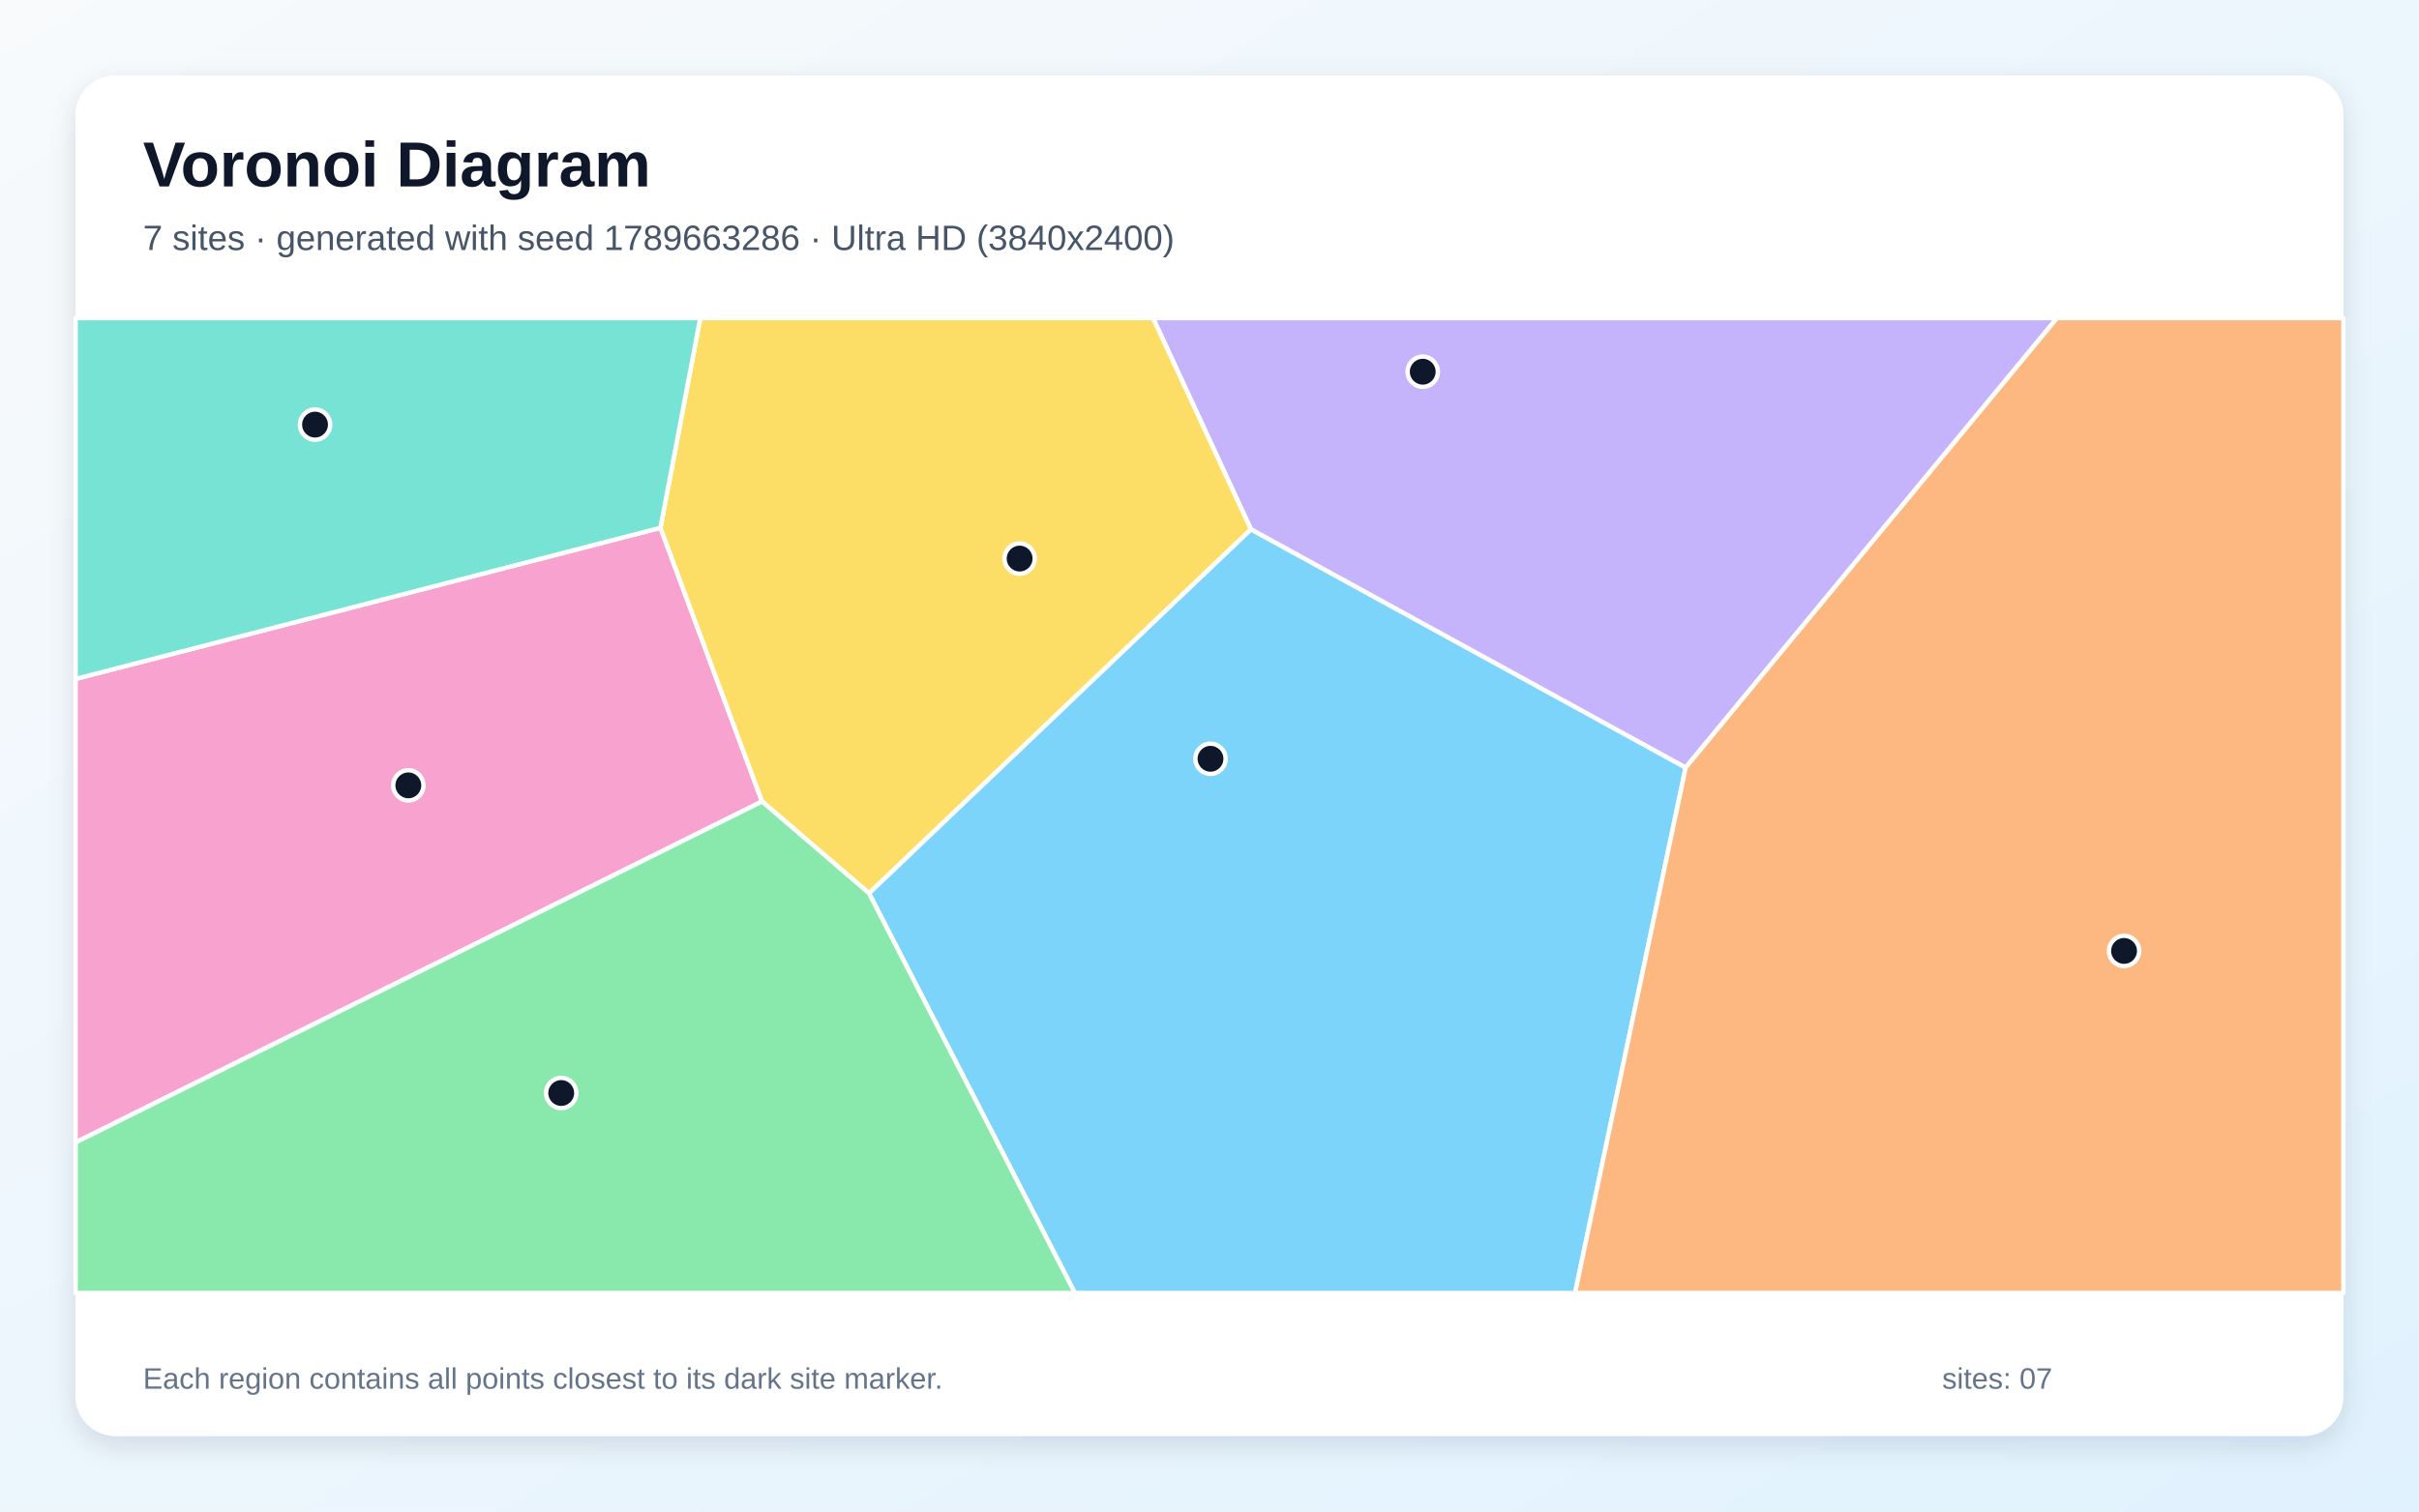
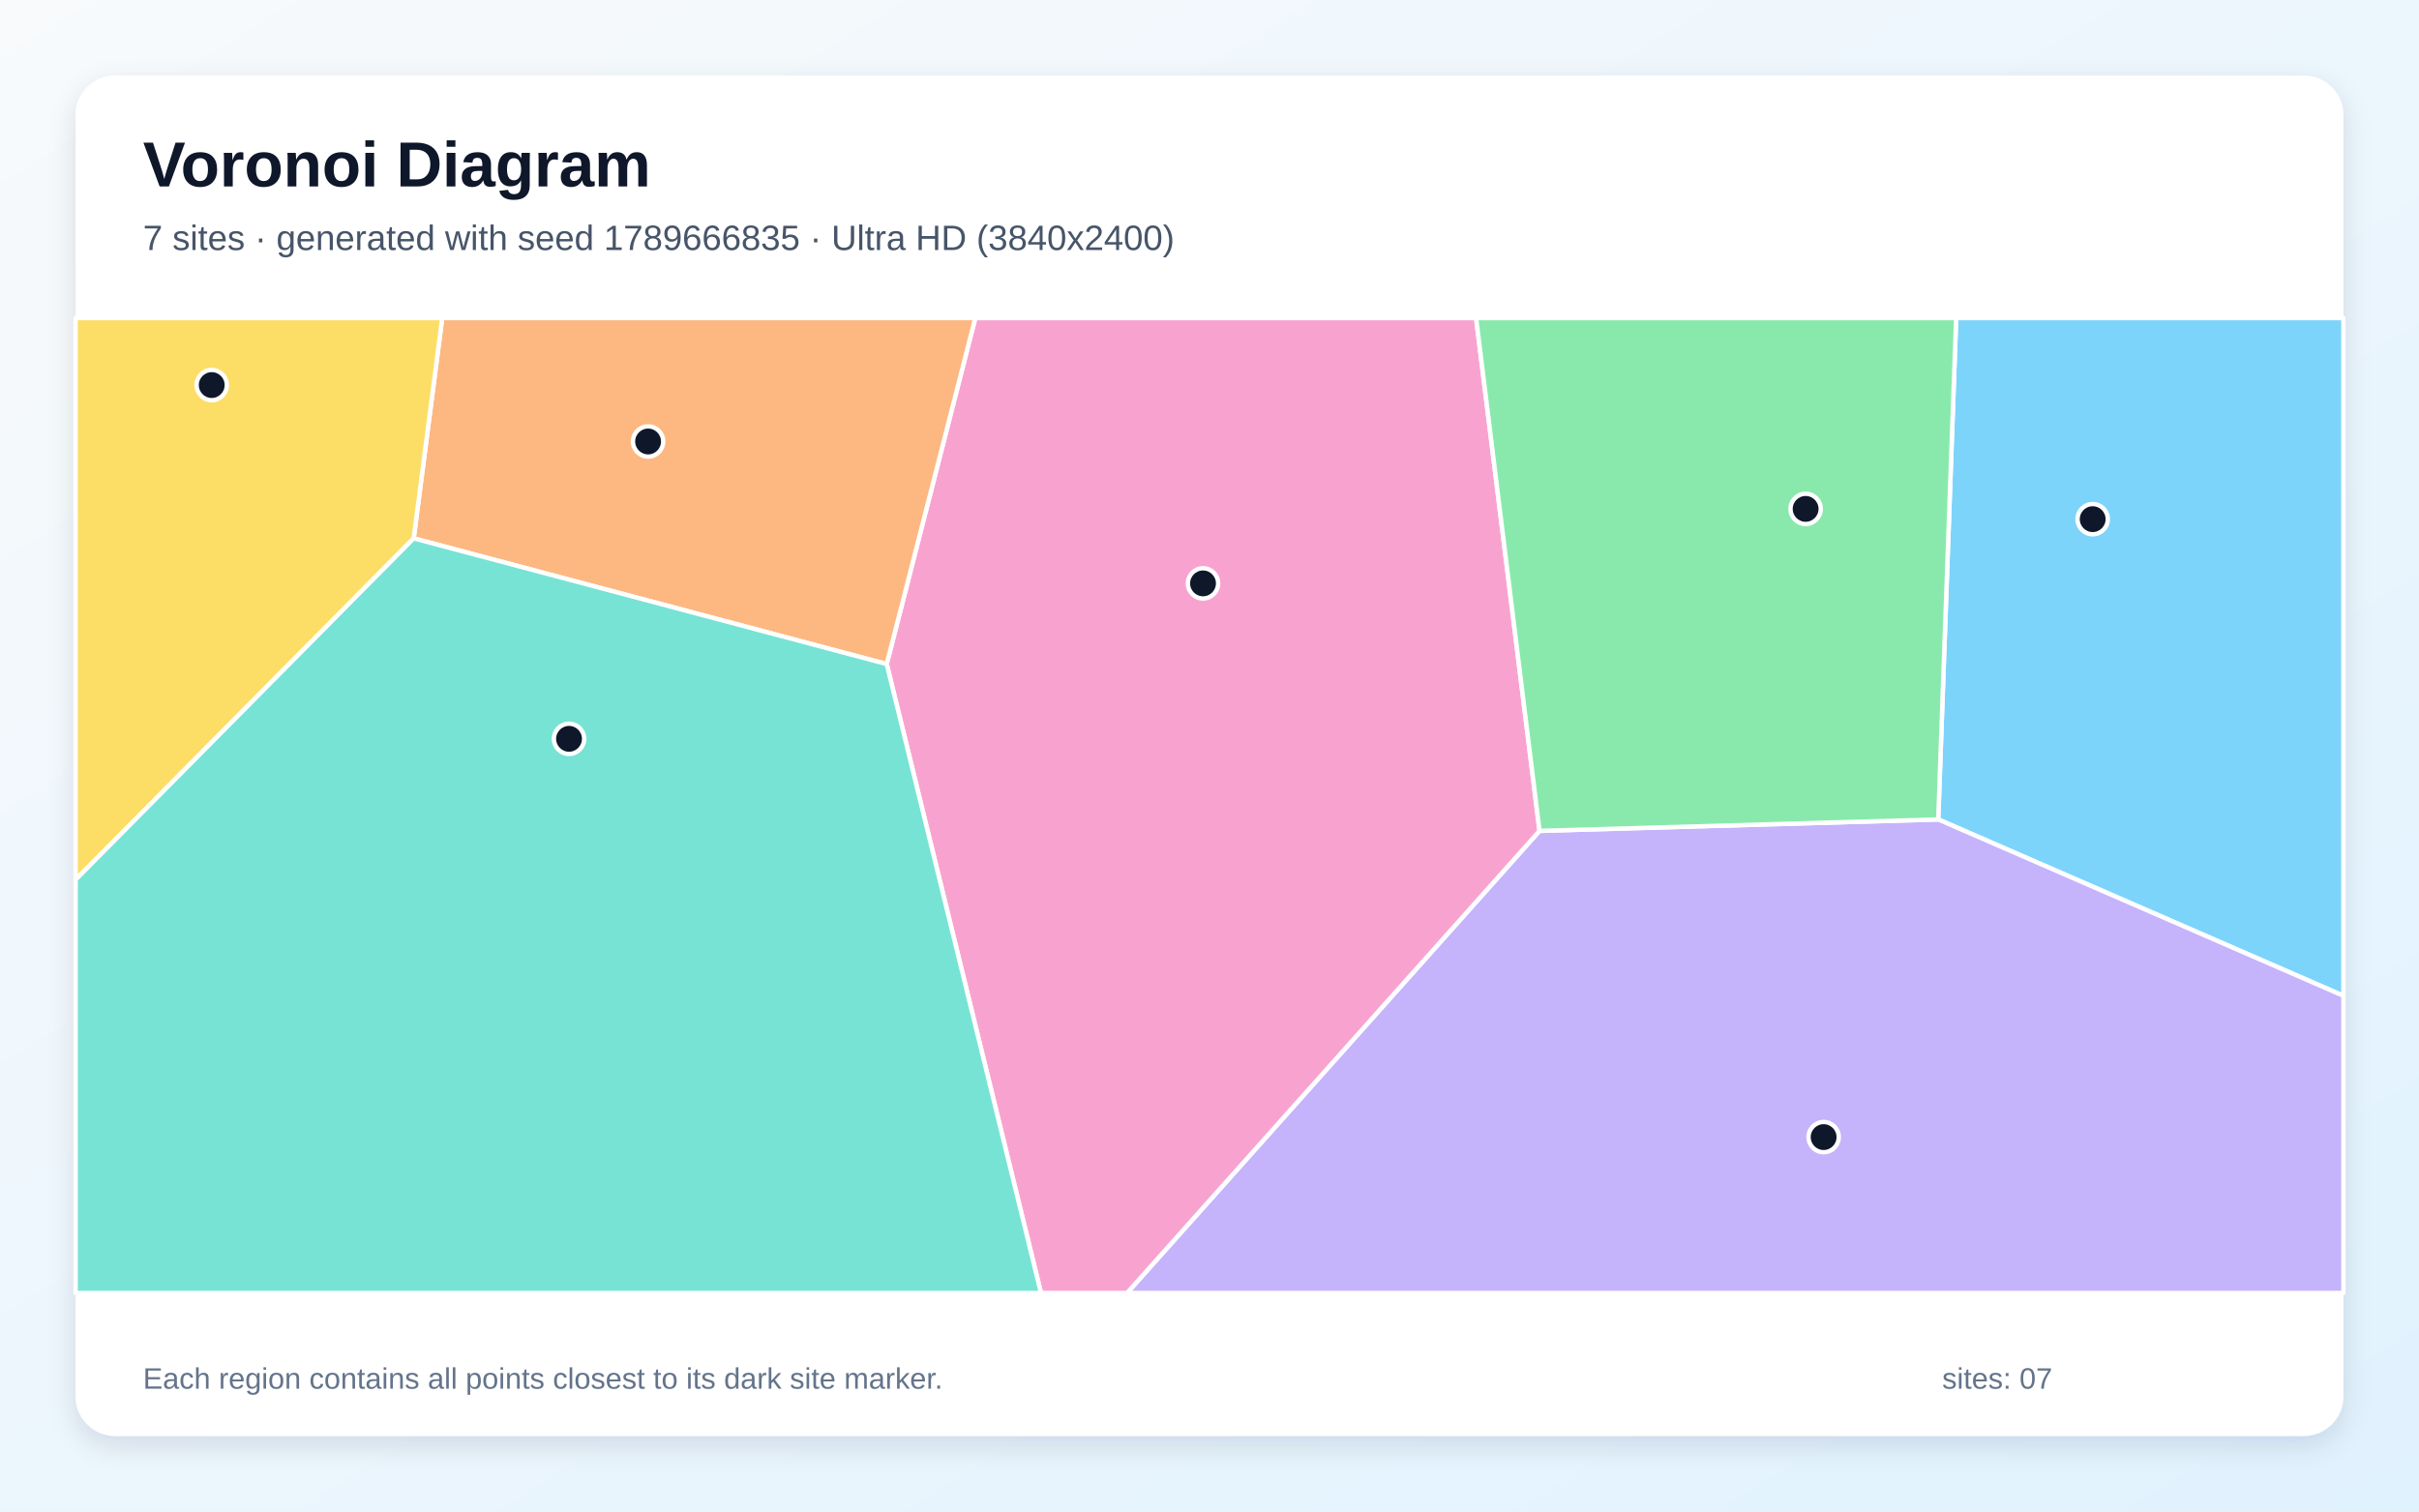
<svg xmlns="http://www.w3.org/2000/svg" width="3840" height="2400" viewBox="0 0 3840 2400" role="img" aria-labelledby="title description">
  <defs>
    <linearGradient id="background" x1="0" y1="0" x2="1" y2="1">
      <stop stop-color="#F8FAFC" />
      <stop offset="1" stop-color="#E0F2FE" />
    </linearGradient>
    <filter id="shadow" x="-5%" y="-5%" width="110%" height="110%">
      <feDropShadow dx="0" dy="15" stdDeviation="22" flood-color="#0F172A" flood-opacity=".12" />
    </filter>
  </defs>
  <rect width="3840" height="2400" fill="url(#background)" />
  <rect x="120" y="120" width="3600" height="2160" rx="63" fill="#FFFFFF" filter="url(#shadow)" />
  <g font-family="Arial, sans-serif">
    <text x="227" y="296" font-size="101" font-weight="700" fill="#0F172A">Voronoi Diagram</text>
-     <text x="227" y="397" font-size="56" fill="#475569">7 sites · generated with seed 1789663286 · Ultra HD (3840x2400)</text>
+     <text x="227" y="397" font-size="56" fill="#475569">7 sites · generated with seed 1789666835 · Ultra HD (3840x2400)</text>
  </g>
  <g stroke="#FFFFFF" stroke-width="7" stroke-linejoin="round">
-     <polygon points="1379.4,1418.2 1985.7,840.3 2675.9,1218.7 2500.3,2053.0 1706.3,2053.0" fill="#38BDF8" fill-opacity="0.65" />
-     <polygon points="2675.9,1218.7 1985.7,840.3 1830.3,505.0 3265.4,505.0" fill="#A78BFA" fill-opacity="0.65" />
-     <polygon points="120.0,1814.0 120.0,1078.0 1048.4,838.0 1209.7,1272.6" fill="#F472B6" fill-opacity="0.65" />
-     <polygon points="2675.9,1218.7 3265.4,505.0 3720.0,505.0 3720.0,2053.0 2500.3,2053.0" fill="#FB923C" fill-opacity="0.65" />
-     <polygon points="1209.7,1272.6 1048.4,838.0 1111.7,505.0 1830.3,505.0 1985.7,840.3 1379.4,1418.2" fill="#FACC15" fill-opacity="0.65" />
-     <polygon points="120.0,1814.0 1209.7,1272.6 1379.4,1418.2 1706.3,2053.0 120.0,2053.0" fill="#4ADE80" fill-opacity="0.65" />
-     <polygon points="1048.4,838.0 120.0,1078.0 120.0,505.0 1111.7,505.0" fill="#2DD4BF" fill-opacity="0.65" />
+     <polygon points="3076.8,1301.1 3105.3,505.0 3720.0,505.0 3720.0,1581.1" fill="#38BDF8" fill-opacity="0.65" />
+     <polygon points="2443.9,1319.3 3076.8,1301.1 3720.0,1581.1 3720.0,2053.0 1789.1,2053.0" fill="#A78BFA" fill-opacity="0.65" />
+     <polygon points="1407.6,1054.4 1548.2,505.0 2343.2,505.0 2443.9,1319.3 1789.1,2053.0 1652.5,2053.0" fill="#F472B6" fill-opacity="0.65" />
+     <polygon points="656.7,854.8 702.0,505.0 1548.2,505.0 1407.6,1054.4" fill="#FB923C" fill-opacity="0.65" />
+     <polygon points="120.0,1396.8 120.0,505.0 702.0,505.0 656.7,854.8" fill="#FACC15" fill-opacity="0.65" />
+     <polygon points="2443.9,1319.3 2343.2,505.0 3105.3,505.0 3076.8,1301.1" fill="#4ADE80" fill-opacity="0.65" />
+     <polygon points="120.0,1396.8 656.7,854.8 1407.6,1054.4 1652.5,2053.0 120.0,2053.0" fill="#2DD4BF" fill-opacity="0.65" />
  </g>
  <g>
-     <circle cx="1921.6" cy="1204.8" r="24" fill="#0F172A" stroke="#FFFFFF" stroke-width="7" />
-     <circle cx="2258.5" cy="590.2" r="24" fill="#0F172A" stroke="#FFFFFF" stroke-width="7" />
-     <circle cx="648.2" cy="1247.0" r="24" fill="#0F172A" stroke="#FFFFFF" stroke-width="7" />
-     <circle cx="3371.8" cy="1509.9" r="24" fill="#0F172A" stroke="#FFFFFF" stroke-width="7" />
-     <circle cx="1618.6" cy="886.9" r="24" fill="#0F172A" stroke="#FFFFFF" stroke-width="7" />
-     <circle cx="890.9" cy="1735.5" r="24" fill="#0F172A" stroke="#FFFFFF" stroke-width="7" />
-     <circle cx="500.1" cy="674.2" r="24" fill="#0F172A" stroke="#FFFFFF" stroke-width="7" />
+     <circle cx="3322.0" cy="824.3" r="24" fill="#0F172A" stroke="#FFFFFF" stroke-width="7" />
+     <circle cx="2894.9" cy="1805.5" r="24" fill="#0F172A" stroke="#FFFFFF" stroke-width="7" />
+     <circle cx="1909.7" cy="926.3" r="24" fill="#0F172A" stroke="#FFFFFF" stroke-width="7" />
+     <circle cx="1028.8" cy="701.0" r="24" fill="#0F172A" stroke="#FFFFFF" stroke-width="7" />
+     <circle cx="336.1" cy="611.4" r="24" fill="#0F172A" stroke="#FFFFFF" stroke-width="7" />
+     <circle cx="2866.3" cy="808.0" r="24" fill="#0F172A" stroke="#FFFFFF" stroke-width="7" />
+     <circle cx="903.3" cy="1173.1" r="24" fill="#0F172A" stroke="#FFFFFF" stroke-width="7" />
  </g>
  <g font-family="Arial, sans-serif" font-size="47" fill="#64748B">
    <text x="227" y="2205">Each region contains all points closest to its dark site marker.</text>
    <text x="3083" y="2205">sites: 07</text>
  </g>
</svg>
